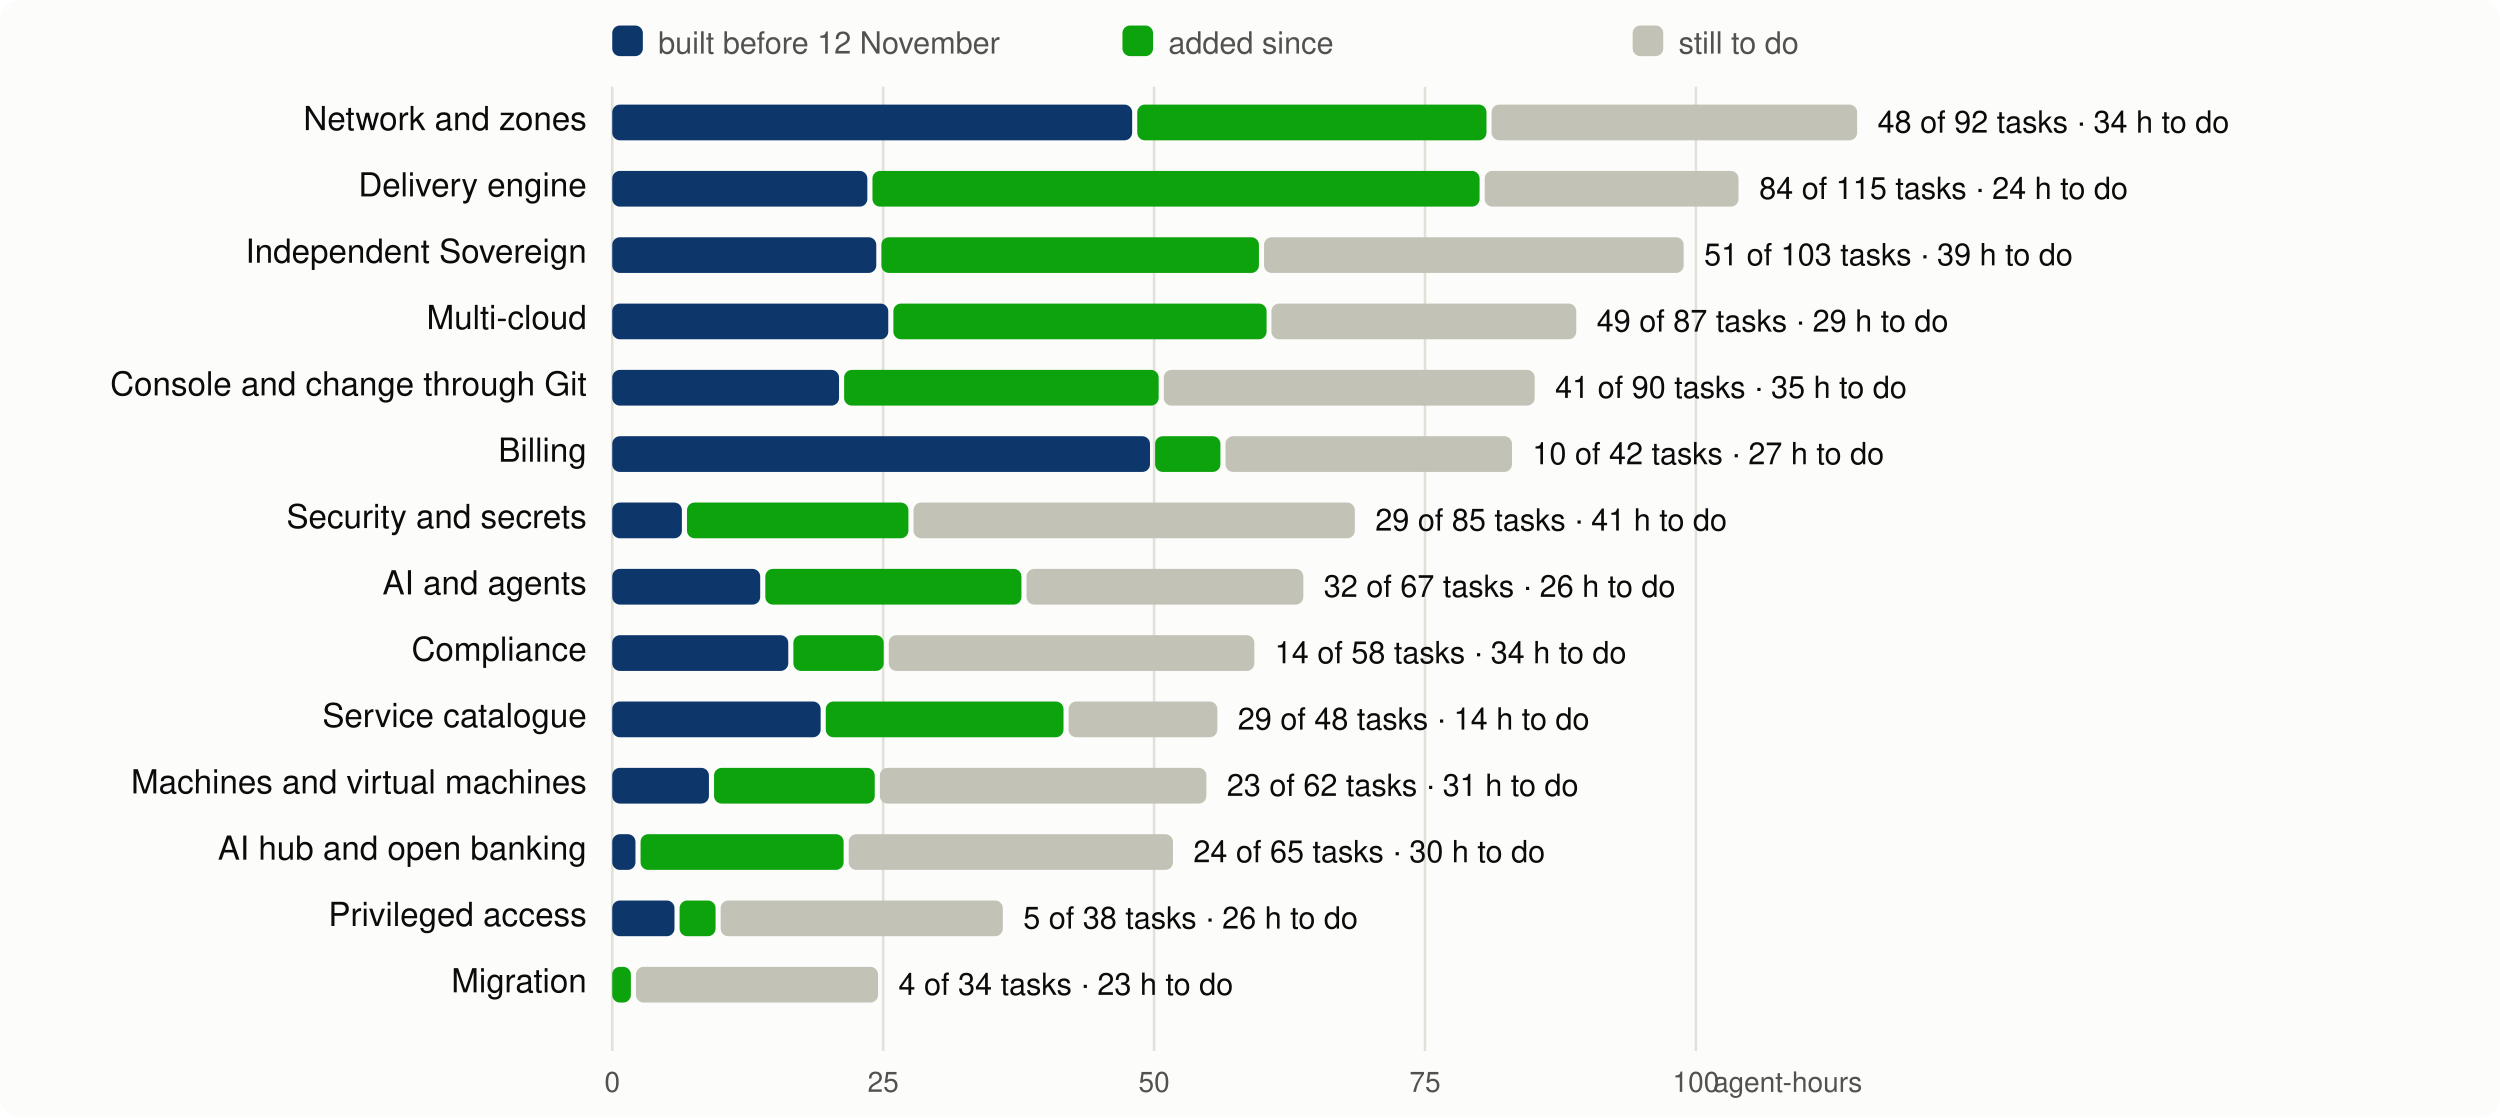
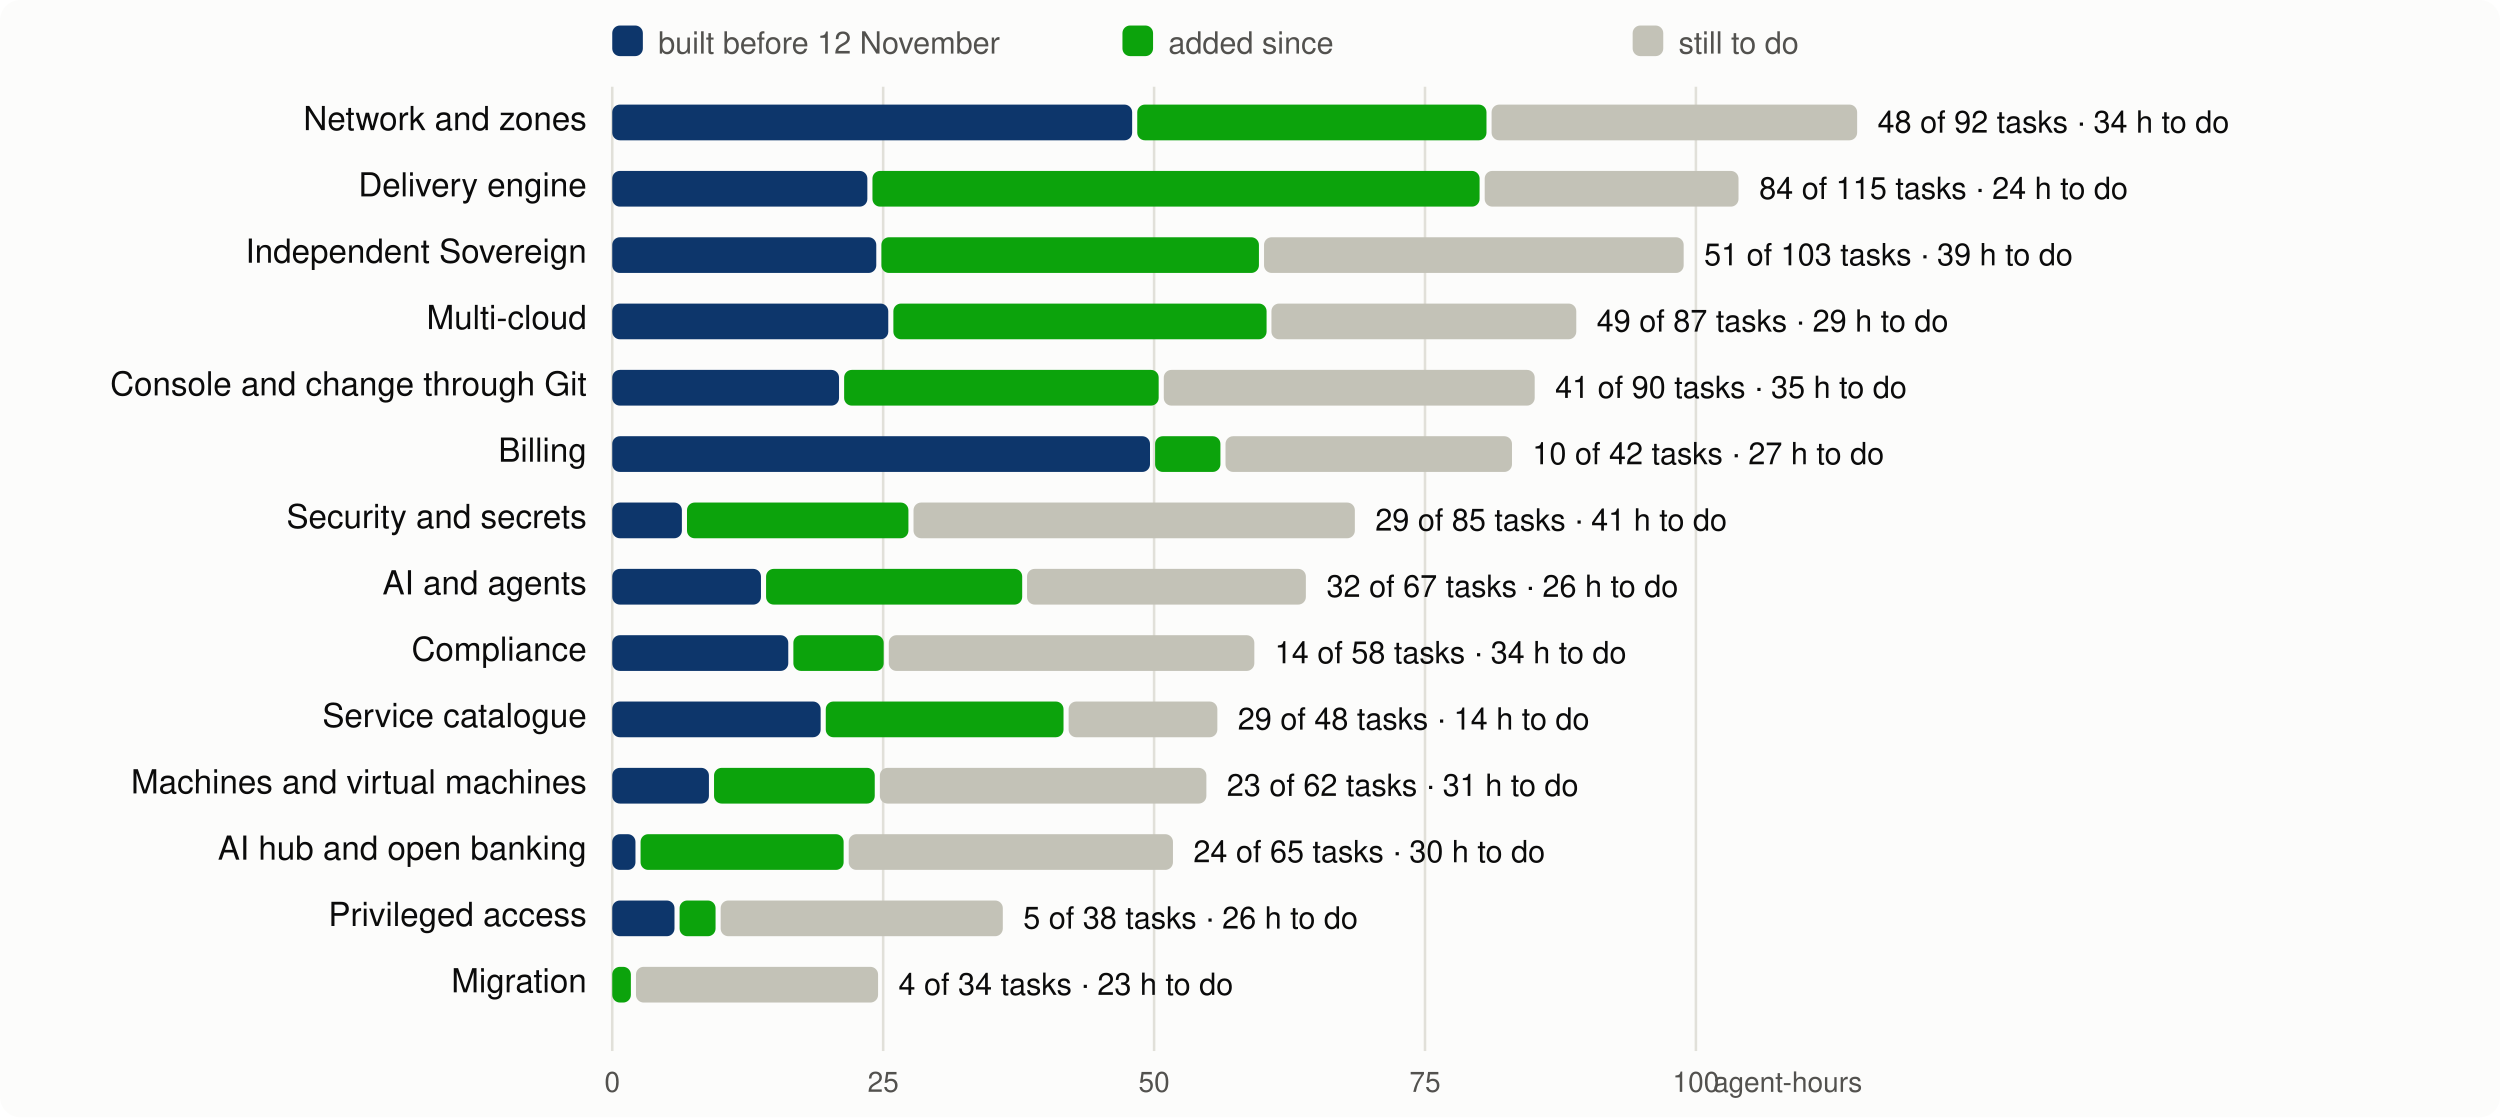
<svg xmlns="http://www.w3.org/2000/svg" viewBox="0 0 980 438" width="980" height="438" font-family="system-ui,-apple-system,Segoe UI,Helvetica,Arial,sans-serif" font-size="13">
  <rect width="980" height="438" rx="8" fill="#fcfcfb" />
  <line x1="240.0" x2="240.0" y1="34" y2="412" stroke="#e1e0d9" />
  <text x="240.0" y="428" text-anchor="middle" fill="#52514e" font-size="11">0</text>
  <line x1="346.2" x2="346.2" y1="34" y2="412" stroke="#e1e0d9" />
  <text x="346.2" y="428" text-anchor="middle" fill="#52514e" font-size="11">25</text>
  <line x1="452.4" x2="452.4" y1="34" y2="412" stroke="#e1e0d9" />
  <text x="452.4" y="428" text-anchor="middle" fill="#52514e" font-size="11">50</text>
  <line x1="558.6" x2="558.6" y1="34" y2="412" stroke="#e1e0d9" />
  <text x="558.6" y="428" text-anchor="middle" fill="#52514e" font-size="11">75</text>
  <line x1="664.8" x2="664.8" y1="34" y2="412" stroke="#e1e0d9" />
  <text x="664.8" y="428" text-anchor="middle" fill="#52514e" font-size="11">100</text>
  <text x="730" y="428" text-anchor="end" fill="#52514e" font-size="11">agent-hours</text>
  <rect x="240" y="10" width="12" height="12" rx="3" fill="#0d366b" />
  <text x="258" y="21" fill="#52514e" font-size="12">built before 12 November</text>
  <rect x="440" y="10" width="12" height="12" rx="3" fill="#0ca30c" />
  <text x="458" y="21" fill="#52514e" font-size="12">added since</text>
  <rect x="640" y="10" width="12" height="12" rx="3" fill="#c3c2b7" />
  <text x="658" y="21" fill="#52514e" font-size="12">still to do</text>
  <text x="230" y="51" text-anchor="end" fill="#0b0b0b">Network and zones</text>
  <rect x="240.0" y="41" width="203.8" height="14" rx="3" fill="#0d366b" />
  <rect x="445.8" y="41" width="136.9" height="14" rx="3" fill="#0ca30c" />
  <rect x="584.7" y="41" width="143.3" height="14" rx="3" fill="#c3c2b7" />
  <text x="736.0" y="52" fill="#0b0b0b" font-size="12">48 of 92 tasks · 34 h to do</text>
  <text x="230" y="77" text-anchor="end" fill="#0b0b0b">Delivery engine</text>
  <rect x="240.0" y="67" width="100.0" height="14" rx="3" fill="#0d366b" />
  <rect x="342.0" y="67" width="238.0" height="14" rx="3" fill="#0ca30c" />
  <rect x="582.0" y="67" width="99.5" height="14" rx="3" fill="#c3c2b7" />
  <text x="689.6" y="78" fill="#0b0b0b" font-size="12">84 of 115 tasks · 24 h to do</text>
  <text x="230" y="103" text-anchor="end" fill="#0b0b0b">Independent Sovereign</text>
  <rect x="240.0" y="93" width="103.5" height="14" rx="3" fill="#0d366b" />
  <rect x="345.5" y="93" width="148.0" height="14" rx="3" fill="#0ca30c" />
  <rect x="495.5" y="93" width="164.5" height="14" rx="3" fill="#c3c2b7" />
  <text x="668.0" y="104" fill="#0b0b0b" font-size="12">51 of 103 tasks · 39 h to do</text>
  <text x="230" y="129" text-anchor="end" fill="#0b0b0b">Multi-cloud</text>
  <rect x="240.0" y="119" width="108.2" height="14" rx="3" fill="#0d366b" />
  <rect x="350.2" y="119" width="146.3" height="14" rx="3" fill="#0ca30c" />
  <rect x="498.4" y="119" width="119.5" height="14" rx="3" fill="#c3c2b7" />
  <text x="625.9" y="130" fill="#0b0b0b" font-size="12">49 of 87 tasks · 29 h to do</text>
  <text x="230" y="155" text-anchor="end" fill="#0b0b0b">Console and change through Git</text>
  <rect x="240.0" y="145" width="88.9" height="14" rx="3" fill="#0d366b" />
  <rect x="330.9" y="145" width="123.3" height="14" rx="3" fill="#0ca30c" />
  <rect x="456.2" y="145" width="145.4" height="14" rx="3" fill="#c3c2b7" />
  <text x="609.6" y="156" fill="#0b0b0b" font-size="12">41 of 90 tasks · 35 h to do</text>
  <text x="230" y="181" text-anchor="end" fill="#0b0b0b">Billing</text>
  <rect x="240.0" y="171" width="210.8" height="14" rx="3" fill="#0d366b" />
  <rect x="452.8" y="171" width="25.6" height="14" rx="3" fill="#0ca30c" />
  <rect x="480.4" y="171" width="112.3" height="14" rx="3" fill="#c3c2b7" />
  <text x="600.7" y="182" fill="#0b0b0b" font-size="12">10 of 42 tasks · 27 h to do</text>
  <text x="230" y="207" text-anchor="end" fill="#0b0b0b">Security and secrets</text>
  <rect x="240.0" y="197" width="27.3" height="14" rx="3" fill="#0d366b" />
  <rect x="269.3" y="197" width="86.8" height="14" rx="3" fill="#0ca30c" />
  <rect x="358.1" y="197" width="173.0" height="14" rx="3" fill="#c3c2b7" />
  <text x="539.1" y="208" fill="#0b0b0b" font-size="12">29 of 85 tasks · 41 h to do</text>
  <text x="230" y="233" text-anchor="end" fill="#0b0b0b">AI and agents</text>
-   <rect x="240.0" y="223" width="58.0" height="14" rx="3" fill="#0d366b" />
-   <rect x="300.0" y="223" width="100.4" height="14" rx="3" fill="#0ca30c" />
-   <rect x="402.4" y="223" width="108.5" height="14" rx="3" fill="#c3c2b7" />
-   <text x="518.9" y="234" fill="#0b0b0b" font-size="12">32 of 67 tasks · 26 h to do</text>
+   <rect x="240.0" y="223" width="58.3" height="14" rx="3" fill="#0d366b" />
+   <rect x="300.3" y="223" width="100.4" height="14" rx="3" fill="#0ca30c" />
+   <rect x="402.6" y="223" width="109.3" height="14" rx="3" fill="#c3c2b7" />
+   <text x="520.0" y="234" fill="#0b0b0b" font-size="12">32 of 67 tasks · 26 h to do</text>
  <text x="230" y="259" text-anchor="end" fill="#0b0b0b">Compliance</text>
  <rect x="240.0" y="249" width="69.0" height="14" rx="3" fill="#0d366b" />
  <rect x="311.0" y="249" width="35.4" height="14" rx="3" fill="#0ca30c" />
  <rect x="348.4" y="249" width="143.3" height="14" rx="3" fill="#c3c2b7" />
  <text x="499.7" y="260" fill="#0b0b0b" font-size="12">14 of 58 tasks · 34 h to do</text>
  <text x="230" y="285" text-anchor="end" fill="#0b0b0b">Service catalogue</text>
  <rect x="240.0" y="275" width="81.7" height="14" rx="3" fill="#0d366b" />
  <rect x="323.7" y="275" width="93.2" height="14" rx="3" fill="#0ca30c" />
  <rect x="418.9" y="275" width="58.3" height="14" rx="3" fill="#c3c2b7" />
  <text x="485.2" y="286" fill="#0b0b0b" font-size="12">29 of 48 tasks · 14 h to do</text>
  <text x="230" y="311" text-anchor="end" fill="#0b0b0b">Machines and virtual machines</text>
  <rect x="240.0" y="301" width="37.9" height="14" rx="3" fill="#0d366b" />
  <rect x="279.9" y="301" width="63.0" height="14" rx="3" fill="#0ca30c" />
  <rect x="344.9" y="301" width="128.0" height="14" rx="3" fill="#c3c2b7" />
  <text x="480.9" y="312" fill="#0b0b0b" font-size="12">23 of 62 tasks · 31 h to do</text>
  <text x="230" y="337" text-anchor="end" fill="#0b0b0b">AI hub and open banking</text>
  <rect x="240.0" y="327" width="9.1" height="14" rx="3" fill="#0d366b" />
  <rect x="251.1" y="327" width="79.6" height="14" rx="3" fill="#0ca30c" />
  <rect x="332.7" y="327" width="127.1" height="14" rx="3" fill="#c3c2b7" />
  <text x="467.8" y="338" fill="#0b0b0b" font-size="12">24 of 65 tasks · 30 h to do</text>
  <text x="230" y="363" text-anchor="end" fill="#0b0b0b">Privileged access</text>
  <rect x="240.0" y="353" width="24.4" height="14" rx="3" fill="#0d366b" />
  <rect x="266.4" y="353" width="14.1" height="14" rx="3" fill="#0ca30c" />
  <rect x="282.5" y="353" width="110.6" height="14" rx="3" fill="#c3c2b7" />
  <text x="401.1" y="364" fill="#0b0b0b" font-size="12">5 of 38 tasks · 26 h to do</text>
  <text x="230" y="389" text-anchor="end" fill="#0b0b0b">Migration</text>
  <rect x="240.0" y="379" width="7.3" height="14" rx="3" fill="#0ca30c" />
  <rect x="249.3" y="379" width="94.9" height="14" rx="3" fill="#c3c2b7" />
  <text x="352.2" y="390" fill="#0b0b0b" font-size="12">4 of 34 tasks · 23 h to do</text>
</svg>
